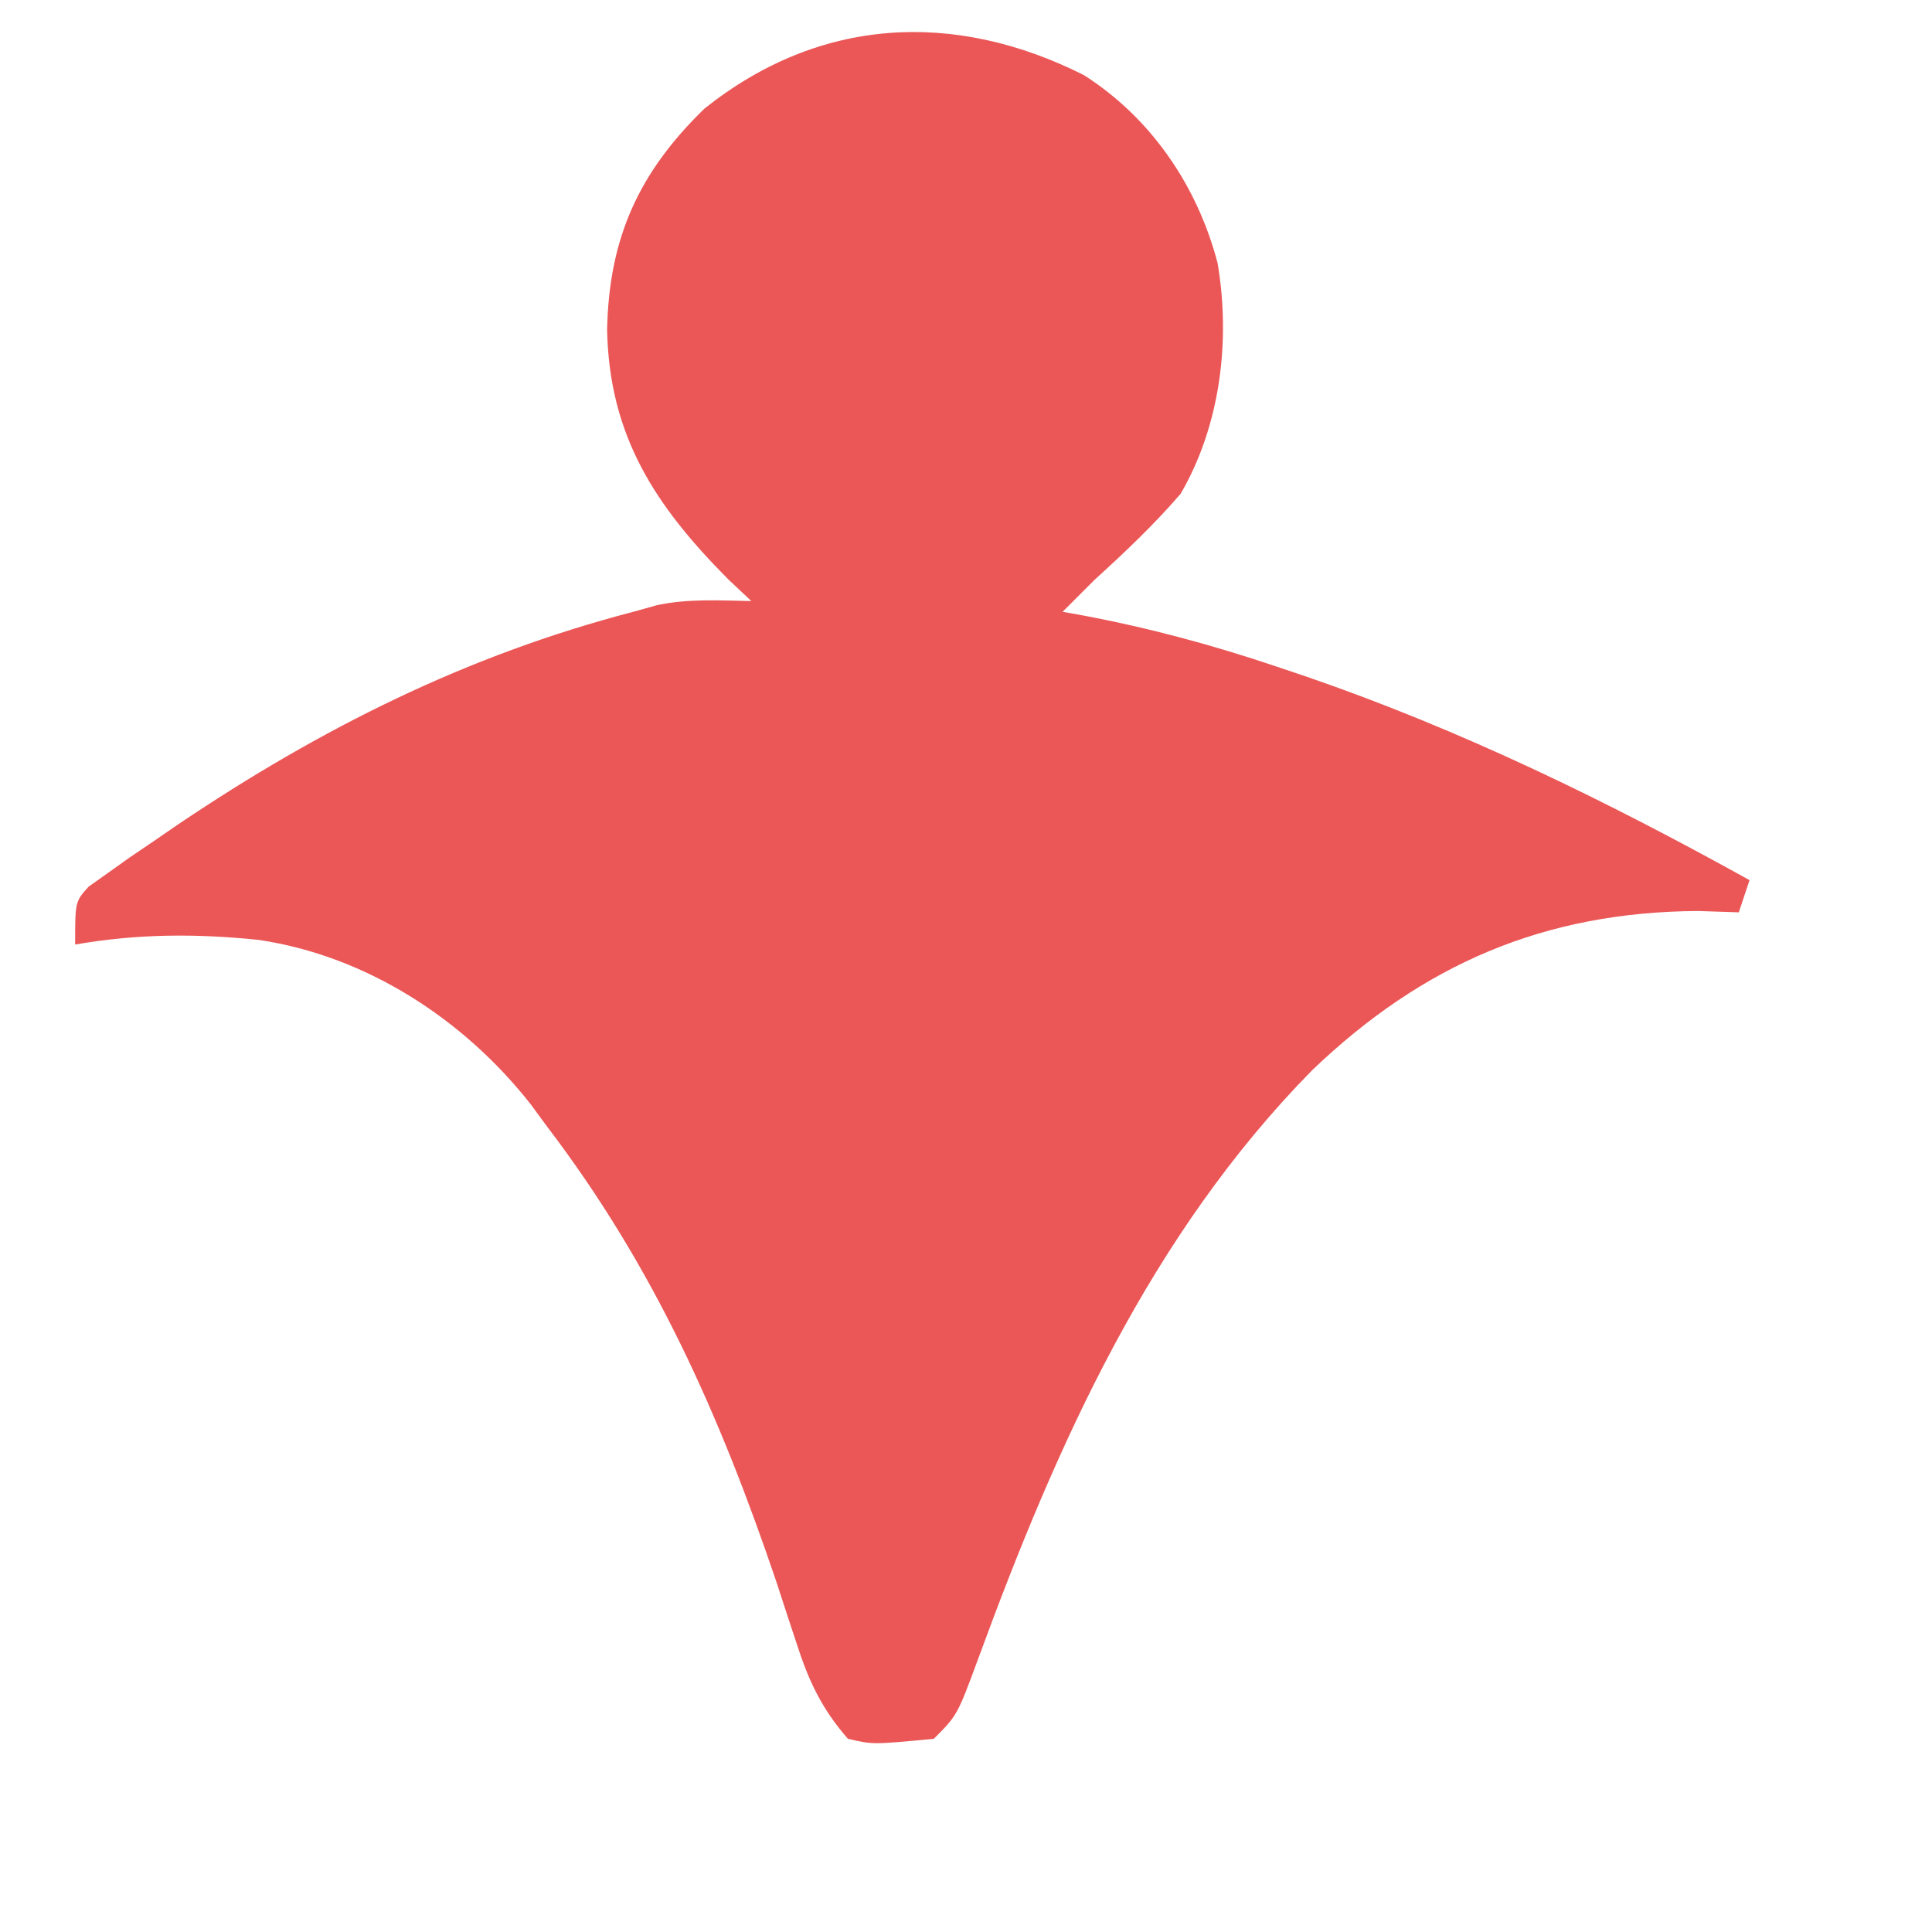
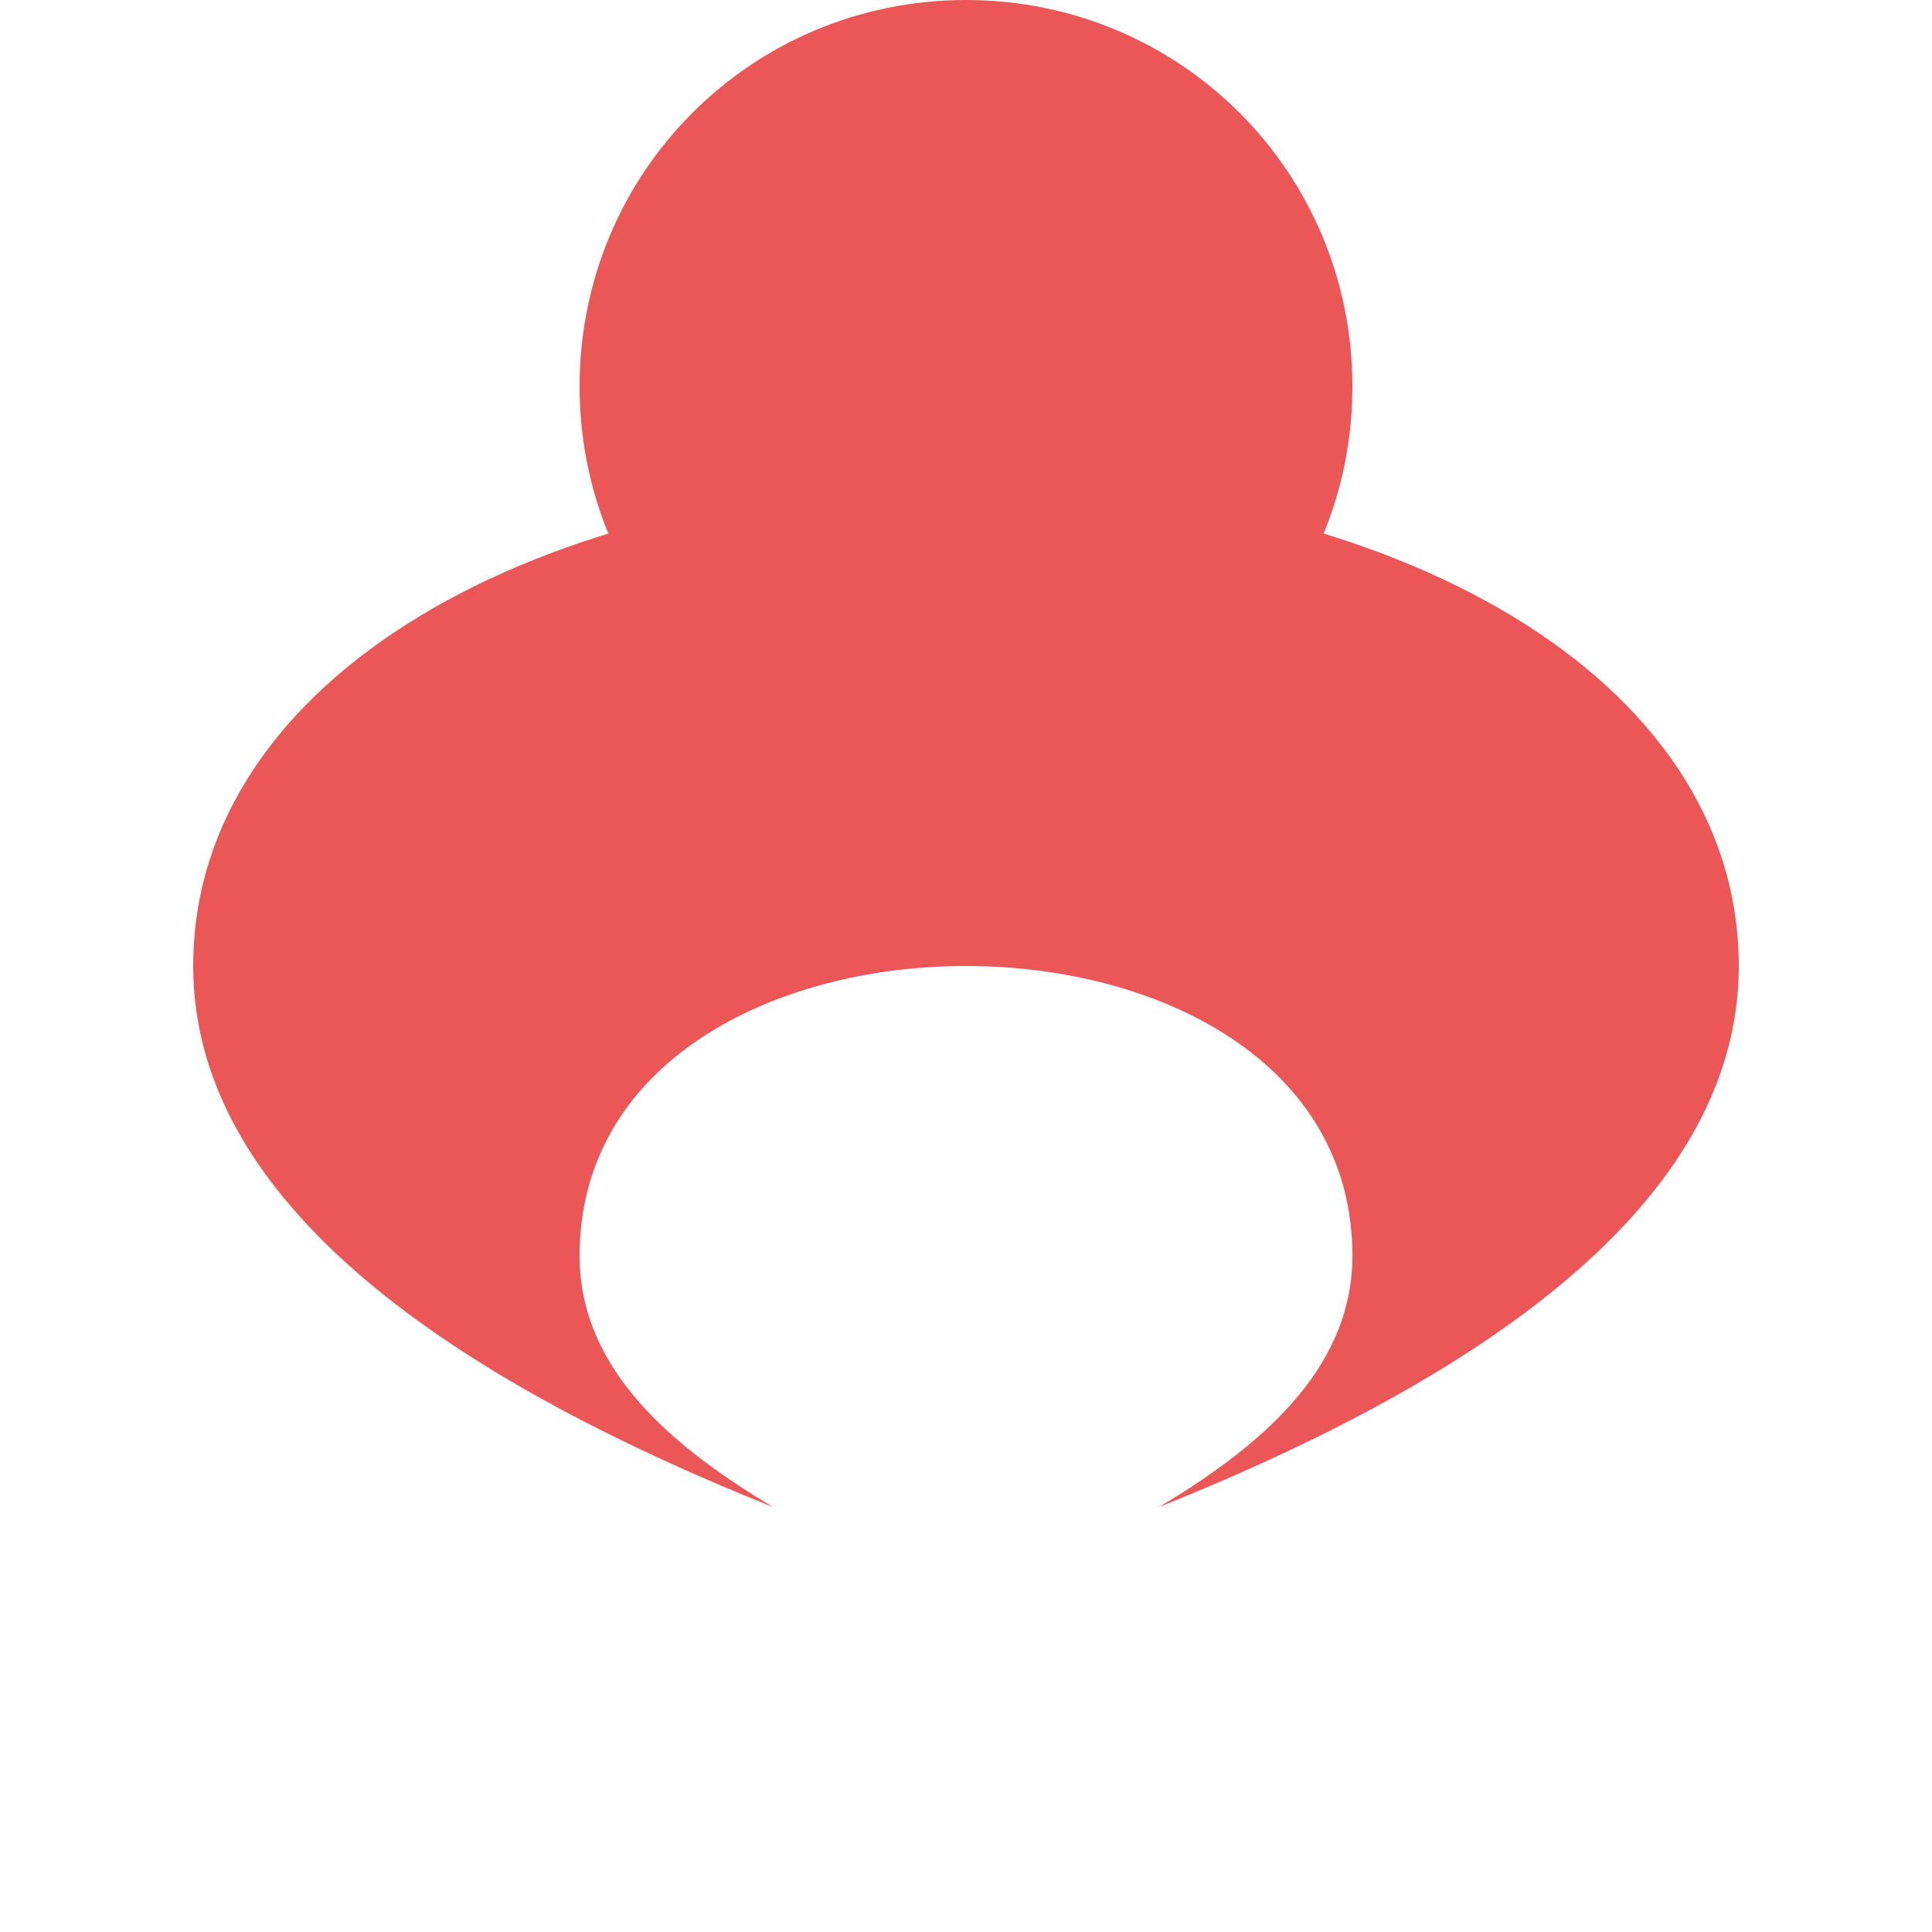
- <svg xmlns="http://www.w3.org/2000/svg" width="32" height="32" viewBox="80 10 180 180">
-   <path d="M180.98 16.996c6.28 4.006 10.576 10.331 12.457 17.504 1.23 7.213.272 15.114-3.437 21.5-2.483 2.883-5.188 5.443-8 8a576 576 0 0 0-3 3l1.836.328c6.228 1.17 12.163 2.77 18.164 4.797l2.745.924C216.165 78.016 229.682 84.614 243 92l-1 3-3.813-.125c-14.287.09-25.62 4.949-35.945 14.844-15.072 15.334-23.76 34.776-31.086 54.771-1.964 5.318-1.964 5.318-4.156 7.51-5.683.541-5.683.541-8 0-2.414-2.756-3.646-5.357-4.762-8.824l-.939-2.843-.987-3.02C147.07 141.831 140.931 128.041 131 115l-1.55-2.11c-6.243-7.947-15.315-13.827-25.333-15.32-5.898-.606-11.28-.58-17.117.43 0-4 0-4 1.259-5.397l1.792-1.267 2.027-1.447 2.234-1.514 2.307-1.586C109.902 77.849 123.486 71.043 139 67l2.207-.617c2.916-.623 5.825-.44 8.793-.383l-2.125-2c-6.8-6.839-11.105-13.334-11.313-23.25.166-8.547 2.937-14.675 9.063-20.625 10.721-8.557 23.287-9.199 35.355-3.129" fill="#EB5757" />
+ <svg xmlns="http://www.w3.org/2000/svg" width="512" height="512" viewBox="0 0 512 512">
+   <path d="M256 0C312.8 0 358.4 45.6 358.4 102.4C358.4 159.2 312.8 204.8 256 204.8C199.2 204.8 153.6 159.2 153.6 102.4C153.6 45.6 199.2 0 256 0ZM460.8 256C460.8 322.56 384 368.64 307.2 399.36C332.8 384 358.4 363.52 358.4 332.8C358.4 281.6 307.2 256 256 256C204.8 256 153.6 281.6 153.6 332.8C153.6 363.52 179.2 384 204.8 399.36C128 368.64 51.2 322.56 51.2 256C51.2 179.2 143.36 128 256 128C368.64 128 460.8 179.2 460.8 256Z" fill="#EB5757" />
</svg>
